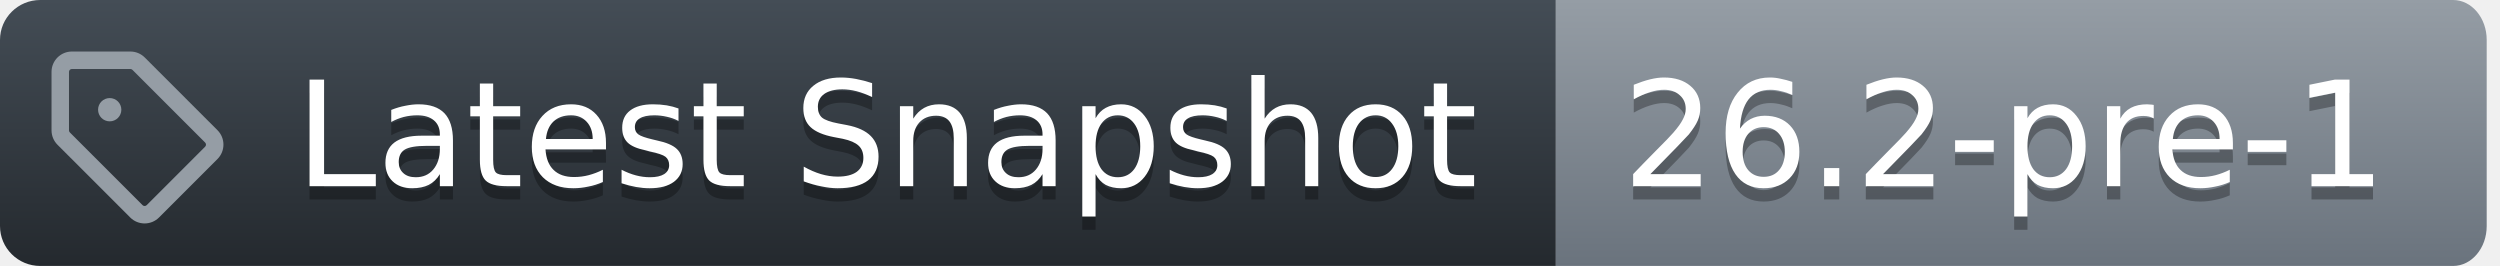
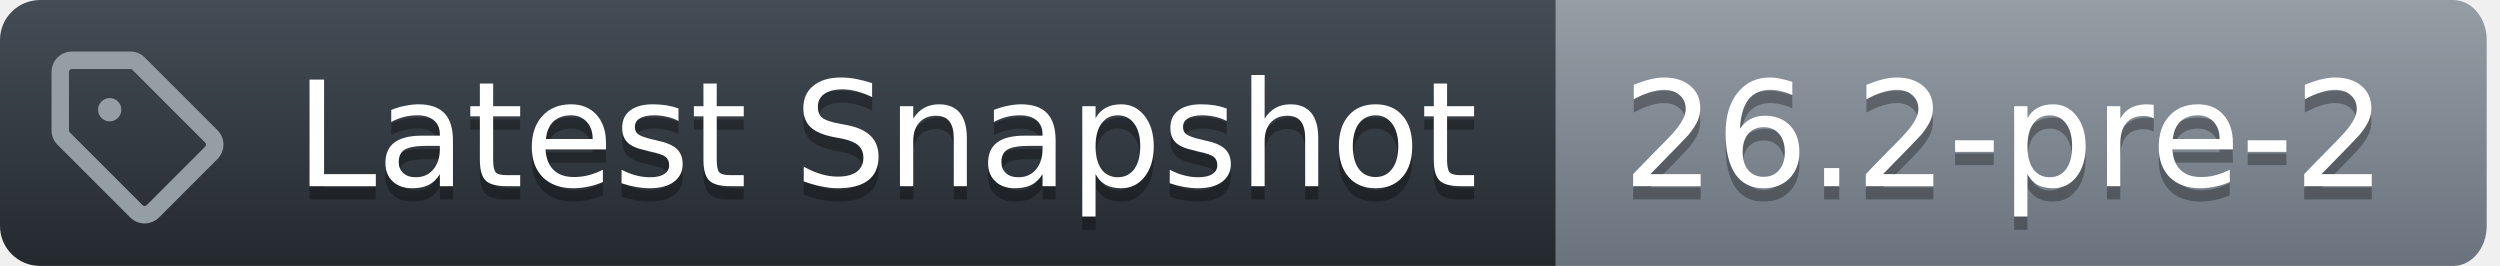
<svg xmlns="http://www.w3.org/2000/svg" width="188" height="20">
  <defs>
    <linearGradient id="workflow-fill" x1="50%" y1="0%" x2="50%" y2="100%">
      <stop stop-color="#444D56" offset="0%" />
      <stop stop-color="#24292E" offset="100%" />
    </linearGradient>
    <linearGradient id="state-fill" x1="50%" y1="0%" x2="50%" y2="100%">
      <stop stop-color="#959DA5" offset="0%" />
      <stop stop-color="#6A737D" offset="100%" />
    </linearGradient>
  </defs>
  <g fill="none" fill-rule="evenodd">
    <g font-family="DejaVu Sans,Verdana,Geneva,sans-serif" font-size="11px">
      <path id="workflow_background" d="M0,3 C0,1.343 1.355,0 3.027,0 L117,0 L117,20 L3.027,20 C1.355,20 0,18.657 0,17 L0,3 Z" fill="url(#workflow-fill)" fill-rule="nonzero" />
      <text fill="#010101" fill-opacity=".3" aria-hidden="true">
        <tspan x="22.198" y="15">Latest Snapshot</tspan>
      </text>
      <text fill="#FFFFFF">
        <tspan x="22.198" y="14">Latest Snapshot</tspan>
      </text>
    </g>
    <g transform="translate(117)" font-family="DejaVu Sans,Verdana,Geneva,sans-serif" font-size="11px">
      <path id="state_background" d="M0 0h67.47C68.869 0 70 1.343 70 3v14c0 1.657-1.132 3-2.53 3H0V0z" fill="url(#state-fill)" fill-rule="nonzero" />
      <text fill="#010101" fill-opacity=".3" aria-hidden="true">
-         <tspan x="5" y="15">26.2-pre-1</tspan>
+         <tspan x="5" y="15">26.2-pre-2</tspan>
      </text>
      <text fill="#FFFFFF">
-         <tspan x="5" y="14">26.2-pre-1</tspan>
+         <tspan x="5" y="14">26.2-pre-2</tspan>
      </text>
    </g>
    <g transform="translate(3,3)" fill="#959DA5">
      <svg width="14" height="14" viewBox="0 0 16 16">
        <path d="M1 7.775V2.75C1 1.784 1.784 1 2.75 1h5.025c.464 0 .91.184 1.238.513l6.25 6.25a1.75 1.75 0 0 1 0 2.474l-5.026 5.026a1.75 1.75 0 0 1-2.474 0l-6.25-6.25A1.752 1.752 0 0 1 1 7.775Zm1.5 0c0 .066.026.13.073.177l6.25 6.25a.25.25 0 0 0 .354 0l5.025-5.025a.25.25 0 0 0 0-.354l-6.25-6.25a.25.25 0 0 0-.177-.073H2.75a.25.25 0 0 0-.25.25ZM6 5a1 1 0 1 1 0 2 1 1 0 0 1 0-2Z" />
      </svg>
    </g>
  </g>
</svg>
